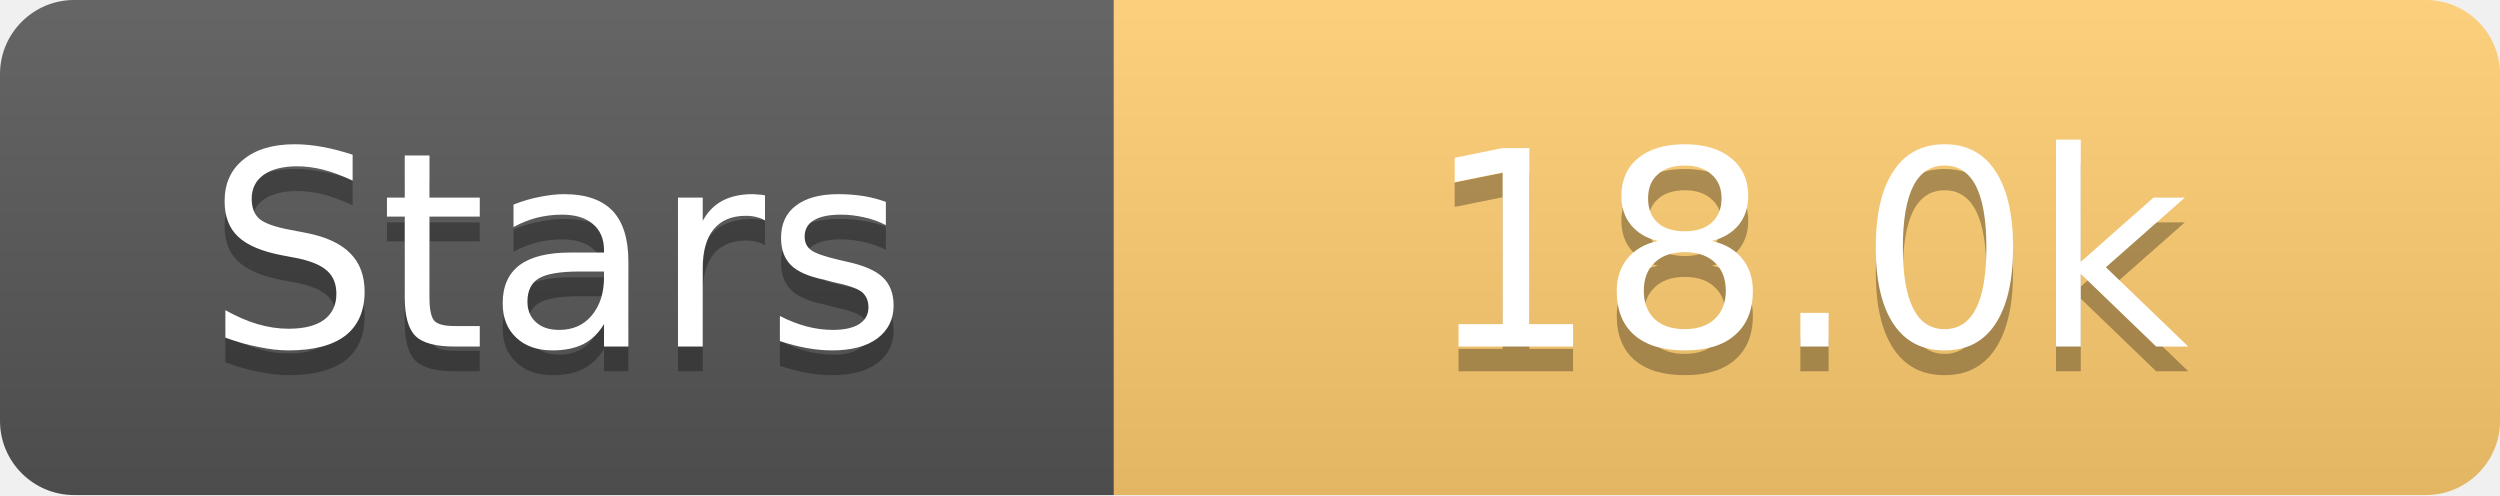
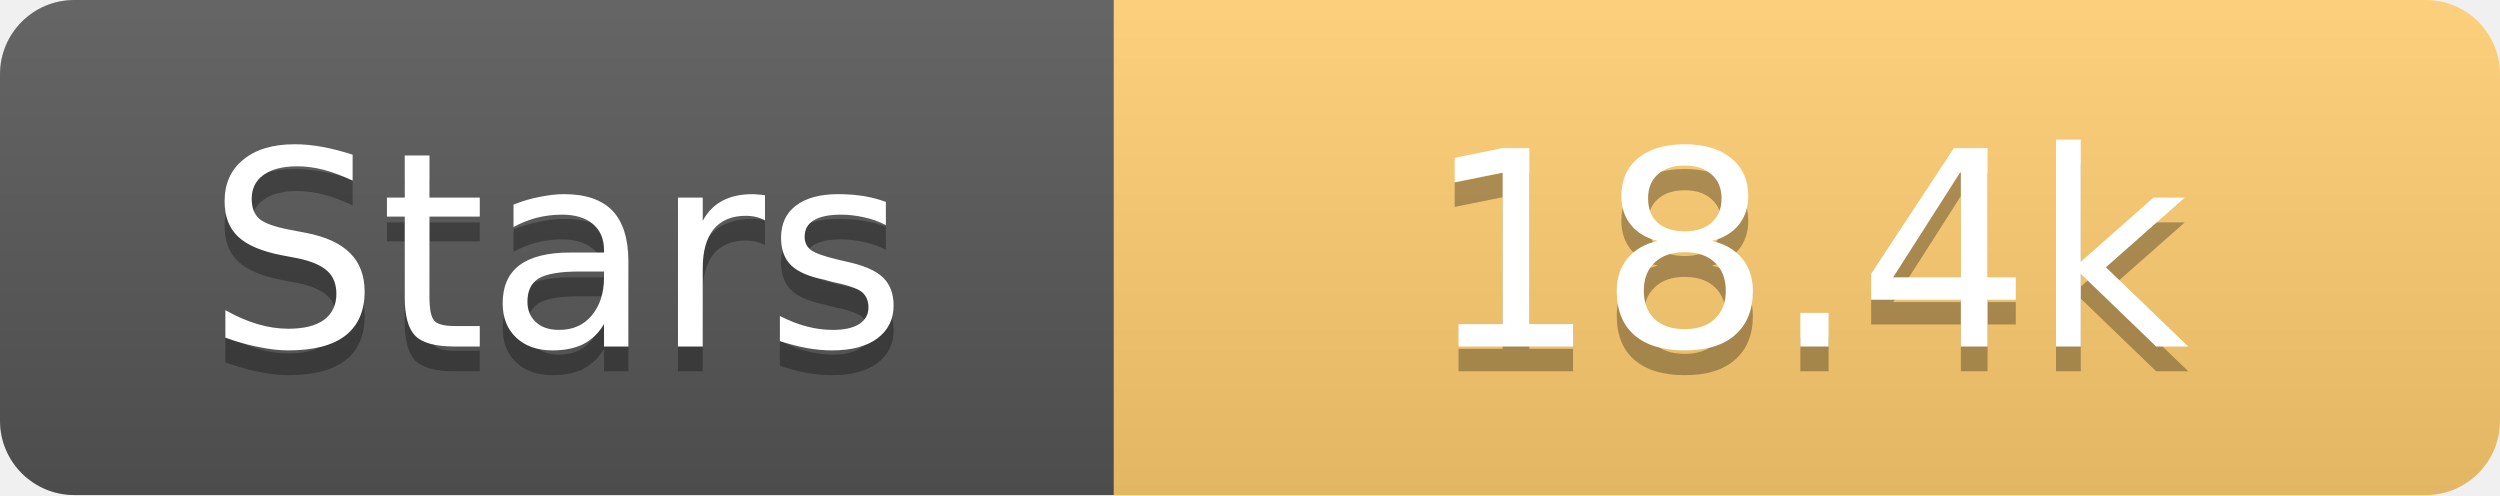
<svg xmlns="http://www.w3.org/2000/svg" width="101" height="20">
  <linearGradient id="s" x2="0" y2="100%">
    <stop offset="0" stop-color="#fff" stop-opacity=".1" />
    <stop offset="1" stop-opacity=".1" />
  </linearGradient>
  <clipPath id="r">
    <rect width="101" height="20" rx="3" fill="#fff" />
  </clipPath>
  <g clip-path="url(#r)">
    <rect width="45" height="20" fill="#555" />
    <rect x="45" width="56" height="20" fill="#fdcb6e" />
    <rect width="101" height="20" fill="url(#s)" />
  </g>
  <g fill="#fff" text-anchor="middle" font-family="Verdana,Geneva,DejaVu Sans,sans-serif" text-rendering="geometricPrecision" font-size="11">
    <text x="22.5" y="15" fill="#010101" fill-opacity=".3">Stars</text>
    <text x="22.5" y="14">Stars</text>
-     <text x="73.0" y="15" fill="#010101" fill-opacity=".3">18.0k</text>
-     <text x="73.0" y="14">18.0k</text>
+     <text x="73.0" y="15" fill="#010101" fill-opacity=".3">18.4k</text>
+     <text x="73.0" y="14">18.4k</text>
  </g>
</svg>
